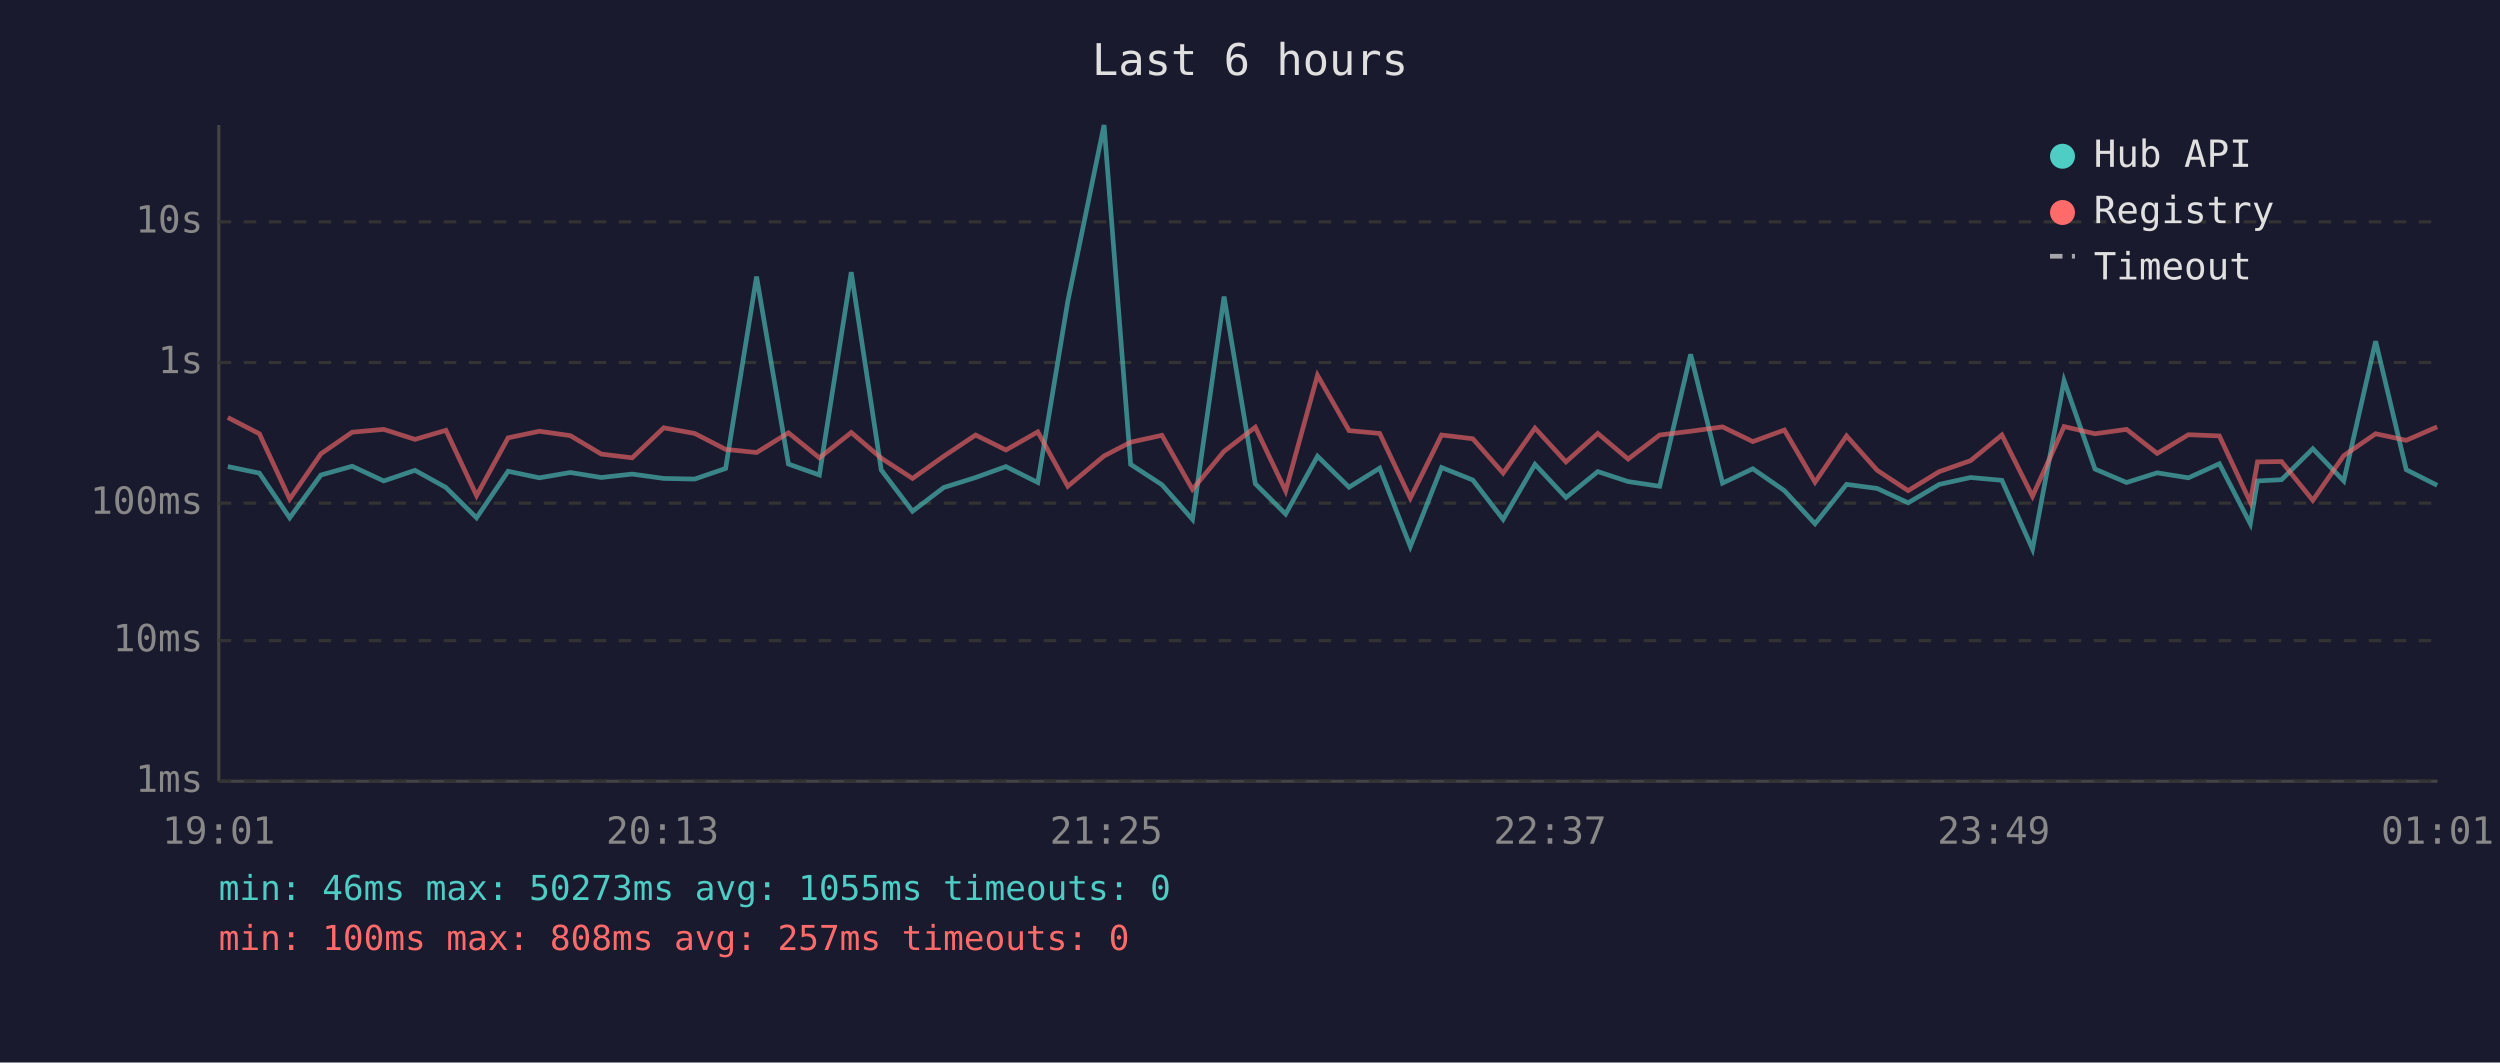
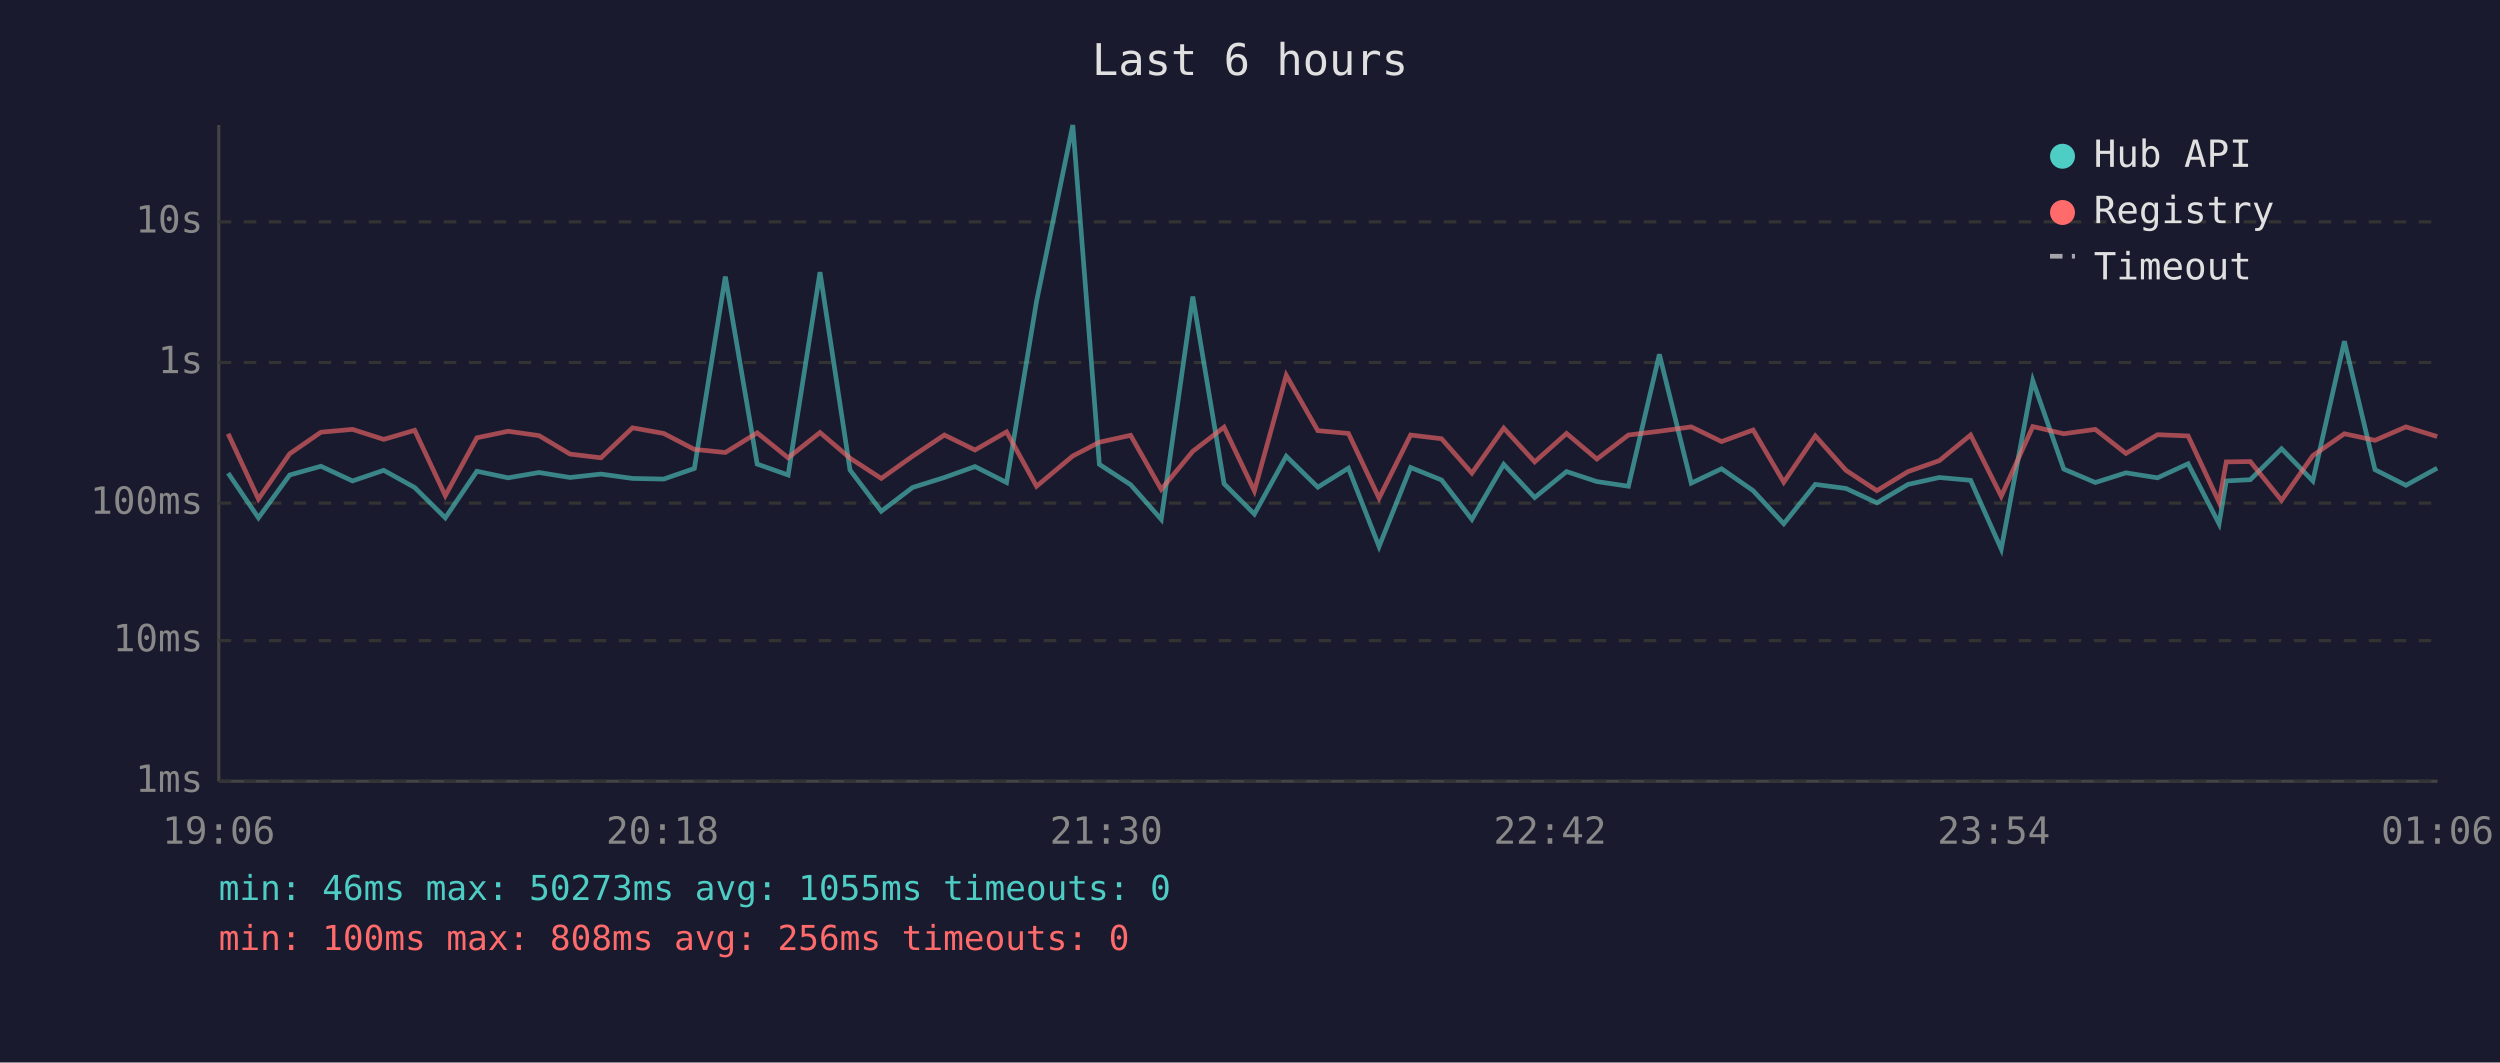
<svg xmlns="http://www.w3.org/2000/svg" viewBox="0 0 800 340" font-family="monospace" font-size="12">
  <rect width="800" height="340" fill="#1a1a2e" />
  <text x="400" y="24" fill="#e0e0e0" font-size="14" text-anchor="middle">Last 6 hours</text>
  <line x1="70" y1="40" x2="70" y2="250" stroke="#444" stroke-width="1" />
  <line x1="70" y1="250" x2="780" y2="250" stroke="#444" stroke-width="1" />
  <line x1="70" y1="250" x2="780" y2="250" stroke="#333" stroke-width="1" stroke-dasharray="4" />
  <text x="65" y="250" fill="#888" text-anchor="end" dominant-baseline="middle">1ms</text>
  <line x1="70" y1="205" x2="780" y2="205" stroke="#333" stroke-width="1" stroke-dasharray="4" />
  <text x="65" y="205" fill="#888" text-anchor="end" dominant-baseline="middle">10ms</text>
  <line x1="70" y1="161" x2="780" y2="161" stroke="#333" stroke-width="1" stroke-dasharray="4" />
  <text x="65" y="161" fill="#888" text-anchor="end" dominant-baseline="middle">100ms</text>
  <line x1="70" y1="116" x2="780" y2="116" stroke="#333" stroke-width="1" stroke-dasharray="4" />
  <text x="65" y="116" fill="#888" text-anchor="end" dominant-baseline="middle">1s</text>
  <line x1="70" y1="71" x2="780" y2="71" stroke="#333" stroke-width="1" stroke-dasharray="4" />
  <text x="65" y="71" fill="#888" text-anchor="end" dominant-baseline="middle">10s</text>
-   <text x="70" y="270" fill="#888" text-anchor="middle">19:01</text>
-   <text x="212" y="270" fill="#888" text-anchor="middle">20:13</text>
-   <text x="354" y="270" fill="#888" text-anchor="middle">21:25</text>
-   <text x="496" y="270" fill="#888" text-anchor="middle">22:37</text>
-   <text x="638" y="270" fill="#888" text-anchor="middle">23:49</text>
-   <text x="780" y="270" fill="#888" text-anchor="middle">01:01</text>
-   <polyline points="72.9,149.3 83.0,151.4 92.7,165.7 102.7,152.0 112.7,149.2 122.8,153.9 132.8,150.5 142.7,156.0 152.5,165.7 162.6,150.8 172.6,152.9 182.5,151.2 192.4,152.8 202.3,151.7 212.4,153.1 222.3,153.3 232.2,149.9 242.1,88.5 252.3,148.5 262.2,152.0 272.4,87.1 282.0,150.4 292.0,163.6 302.0,156.0 312.2,152.8 321.9,149.3 332.1,154.4 341.7,96.4 353.3,40.0 361.8,148.6 371.8,155.1 381.6,166.2 391.7,94.9 401.7,154.8 411.4,164.5 421.6,146.0 431.7,155.9 441.5,149.8 451.3,174.9 461.3,149.6 471.3,153.6 481.0,166.2 491.2,148.6 501.1,159.2 511.3,150.9 521.0,154.1 531.1,155.6 541.0,113.4 551.2,154.6 560.9,150.0 571.0,157.0 580.8,167.6 590.9,155.0 600.7,156.3 610.6,160.9 620.6,155.0 630.6,152.8 640.6,153.7 650.4,175.7 660.5,121.8 670.4,150.1 680.5,154.4 690.3,151.3 700.3,152.9 710.2,148.4 720.1,167.6 722.4,153.9 730.1,153.5 740.1,143.6 750.0,153.9 760.2,109.2 770.0,150.3 779.9,155.3" fill="none" stroke="#4ecdc4" stroke-width="1.5" opacity="0.6" />
-   <polyline points="72.9,133.6 83.0,138.8 92.7,159.7 102.7,145.2 112.7,138.3 122.8,137.4 132.8,140.6 142.7,137.7 152.5,158.6 162.6,140.1 172.6,138.0 182.5,139.4 192.4,145.3 202.3,146.5 212.4,136.9 222.3,138.7 232.2,143.8 242.1,144.8 252.3,138.5 262.2,146.5 272.4,138.4 282.0,146.6 292.0,153.1 302.0,146.0 312.2,139.2 321.9,144.0 332.1,138.2 341.7,155.6 353.3,145.9 361.8,141.5 371.8,139.3 381.6,156.6 391.7,144.4 401.7,136.7 411.4,157.1 421.6,120.1 431.7,137.8 441.5,138.7 451.3,159.4 461.3,139.2 471.3,140.4 481.0,151.4 491.2,137.0 501.1,147.8 511.3,138.7 521.0,146.9 531.1,139.2 541.0,138.0 551.2,136.6 560.9,141.3 571.0,137.6 580.8,154.3 590.9,139.5 600.7,150.5 610.6,157.0 620.6,150.9 630.6,147.4 640.6,139.2 650.4,158.8 660.5,136.5 670.4,138.8 680.5,137.4 690.3,145.1 700.3,139.1 710.2,139.5 720.1,160.7 722.4,147.8 730.1,147.7 740.1,160.1 750.0,145.8 760.2,138.8 770.0,140.9 779.9,136.6" fill="none" stroke="#ff6b6b" stroke-width="1.5" opacity="0.6" />
+   <text x="70" y="270" fill="#888" text-anchor="middle">19:06</text>
+   <text x="212" y="270" fill="#888" text-anchor="middle">20:18</text>
+   <text x="354" y="270" fill="#888" text-anchor="middle">21:30</text>
+   <text x="496" y="270" fill="#888" text-anchor="middle">22:42</text>
+   <text x="638" y="270" fill="#888" text-anchor="middle">23:54</text>
+   <text x="780" y="270" fill="#888" text-anchor="middle">01:06</text>
+   <polyline points="73.0,151.4 82.7,165.7 92.7,152.0 102.7,149.2 112.8,153.9 122.8,150.5 132.7,156.0 142.5,165.7 152.6,150.8 162.6,152.9 172.5,151.2 182.4,152.8 192.3,151.7 202.4,153.1 212.4,153.3 222.2,149.9 232.1,88.5 242.3,148.5 252.2,152.0 262.4,87.1 272.0,150.4 282.0,163.6 292.0,156.0 302.2,152.8 312.0,149.3 322.1,154.4 331.7,96.4 343.3,40.0 351.8,148.6 361.8,155.1 371.6,166.2 381.7,94.9 391.7,154.8 401.4,164.5 411.6,146.0 421.7,155.9 431.5,149.8 441.3,174.9 451.4,149.6 461.3,153.6 471.0,166.2 481.2,148.6 491.1,159.2 501.3,150.9 511.0,154.1 521.1,155.6 531.0,113.4 541.2,154.6 550.9,150.0 561.0,157.0 570.8,167.6 580.9,155.0 590.7,156.3 600.6,160.9 610.6,155.0 620.6,152.8 630.6,153.7 640.4,175.7 650.5,121.8 660.4,150.1 670.5,154.4 680.3,151.3 690.4,152.9 700.2,148.4 710.1,167.6 712.4,153.9 720.1,153.5 730.1,143.6 740.1,153.9 750.2,109.2 760.0,150.3 769.9,155.3 779.9,149.8" fill="none" stroke="#4ecdc4" stroke-width="1.5" opacity="0.6" />
+   <polyline points="73.0,138.8 82.7,159.7 92.7,145.2 102.7,138.3 112.8,137.4 122.8,140.6 132.7,137.7 142.5,158.6 152.6,140.1 162.6,138.0 172.5,139.4 182.4,145.3 192.3,146.5 202.4,136.9 212.4,138.7 222.2,143.8 232.1,144.8 242.3,138.5 252.2,146.5 262.4,138.4 272.0,146.6 282.0,153.1 292.0,146.0 302.2,139.2 312.0,144.0 322.1,138.2 331.7,155.6 343.3,145.9 351.8,141.5 361.8,139.3 371.6,156.6 381.7,144.4 391.7,136.7 401.4,157.1 411.6,120.1 421.7,137.8 431.5,138.7 441.3,159.4 451.4,139.2 461.3,140.4 471.0,151.4 481.2,137.0 491.1,147.8 501.3,138.7 511.0,146.9 521.1,139.2 531.0,138.0 541.2,136.6 550.9,141.3 561.0,137.6 570.8,154.3 580.9,139.5 590.7,150.5 600.6,157.0 610.6,150.9 620.6,147.4 630.6,139.2 640.4,158.8 650.5,136.5 660.4,138.8 670.5,137.4 680.3,145.1 690.4,139.1 700.2,139.5 710.1,160.7 712.4,147.8 720.1,147.7 730.1,160.1 740.1,145.8 750.2,138.8 760.0,140.9 769.9,136.6 779.9,139.7" fill="none" stroke="#ff6b6b" stroke-width="1.5" opacity="0.6" />
  <circle cx="660" cy="50" r="4" fill="#4ecdc4" />
  <text x="670" y="50" fill="#e0e0e0" dominant-baseline="middle">Hub API</text>
  <circle cx="660" cy="68" r="4" fill="#ff6b6b" />
  <text x="670" y="68" fill="#e0e0e0" dominant-baseline="middle">Registry</text>
  <line x1="656" y1="82" x2="664" y2="82" stroke="#e0e0e0" stroke-width="1.5" stroke-dasharray="4,3" opacity="0.7" />
  <text x="670" y="86" fill="#e0e0e0" dominant-baseline="middle">Timeout</text>
  <text x="70" y="288" fill="#4ecdc4" font-size="11">min: 46ms  max: 50273ms  avg: 1055ms  timeouts: 0</text>
-   <text x="70" y="304" fill="#ff6b6b" font-size="11">min: 100ms  max: 808ms  avg: 257ms  timeouts: 0</text>
+   <text x="70" y="304" fill="#ff6b6b" font-size="11">min: 100ms  max: 808ms  avg: 256ms  timeouts: 0</text>
</svg>
